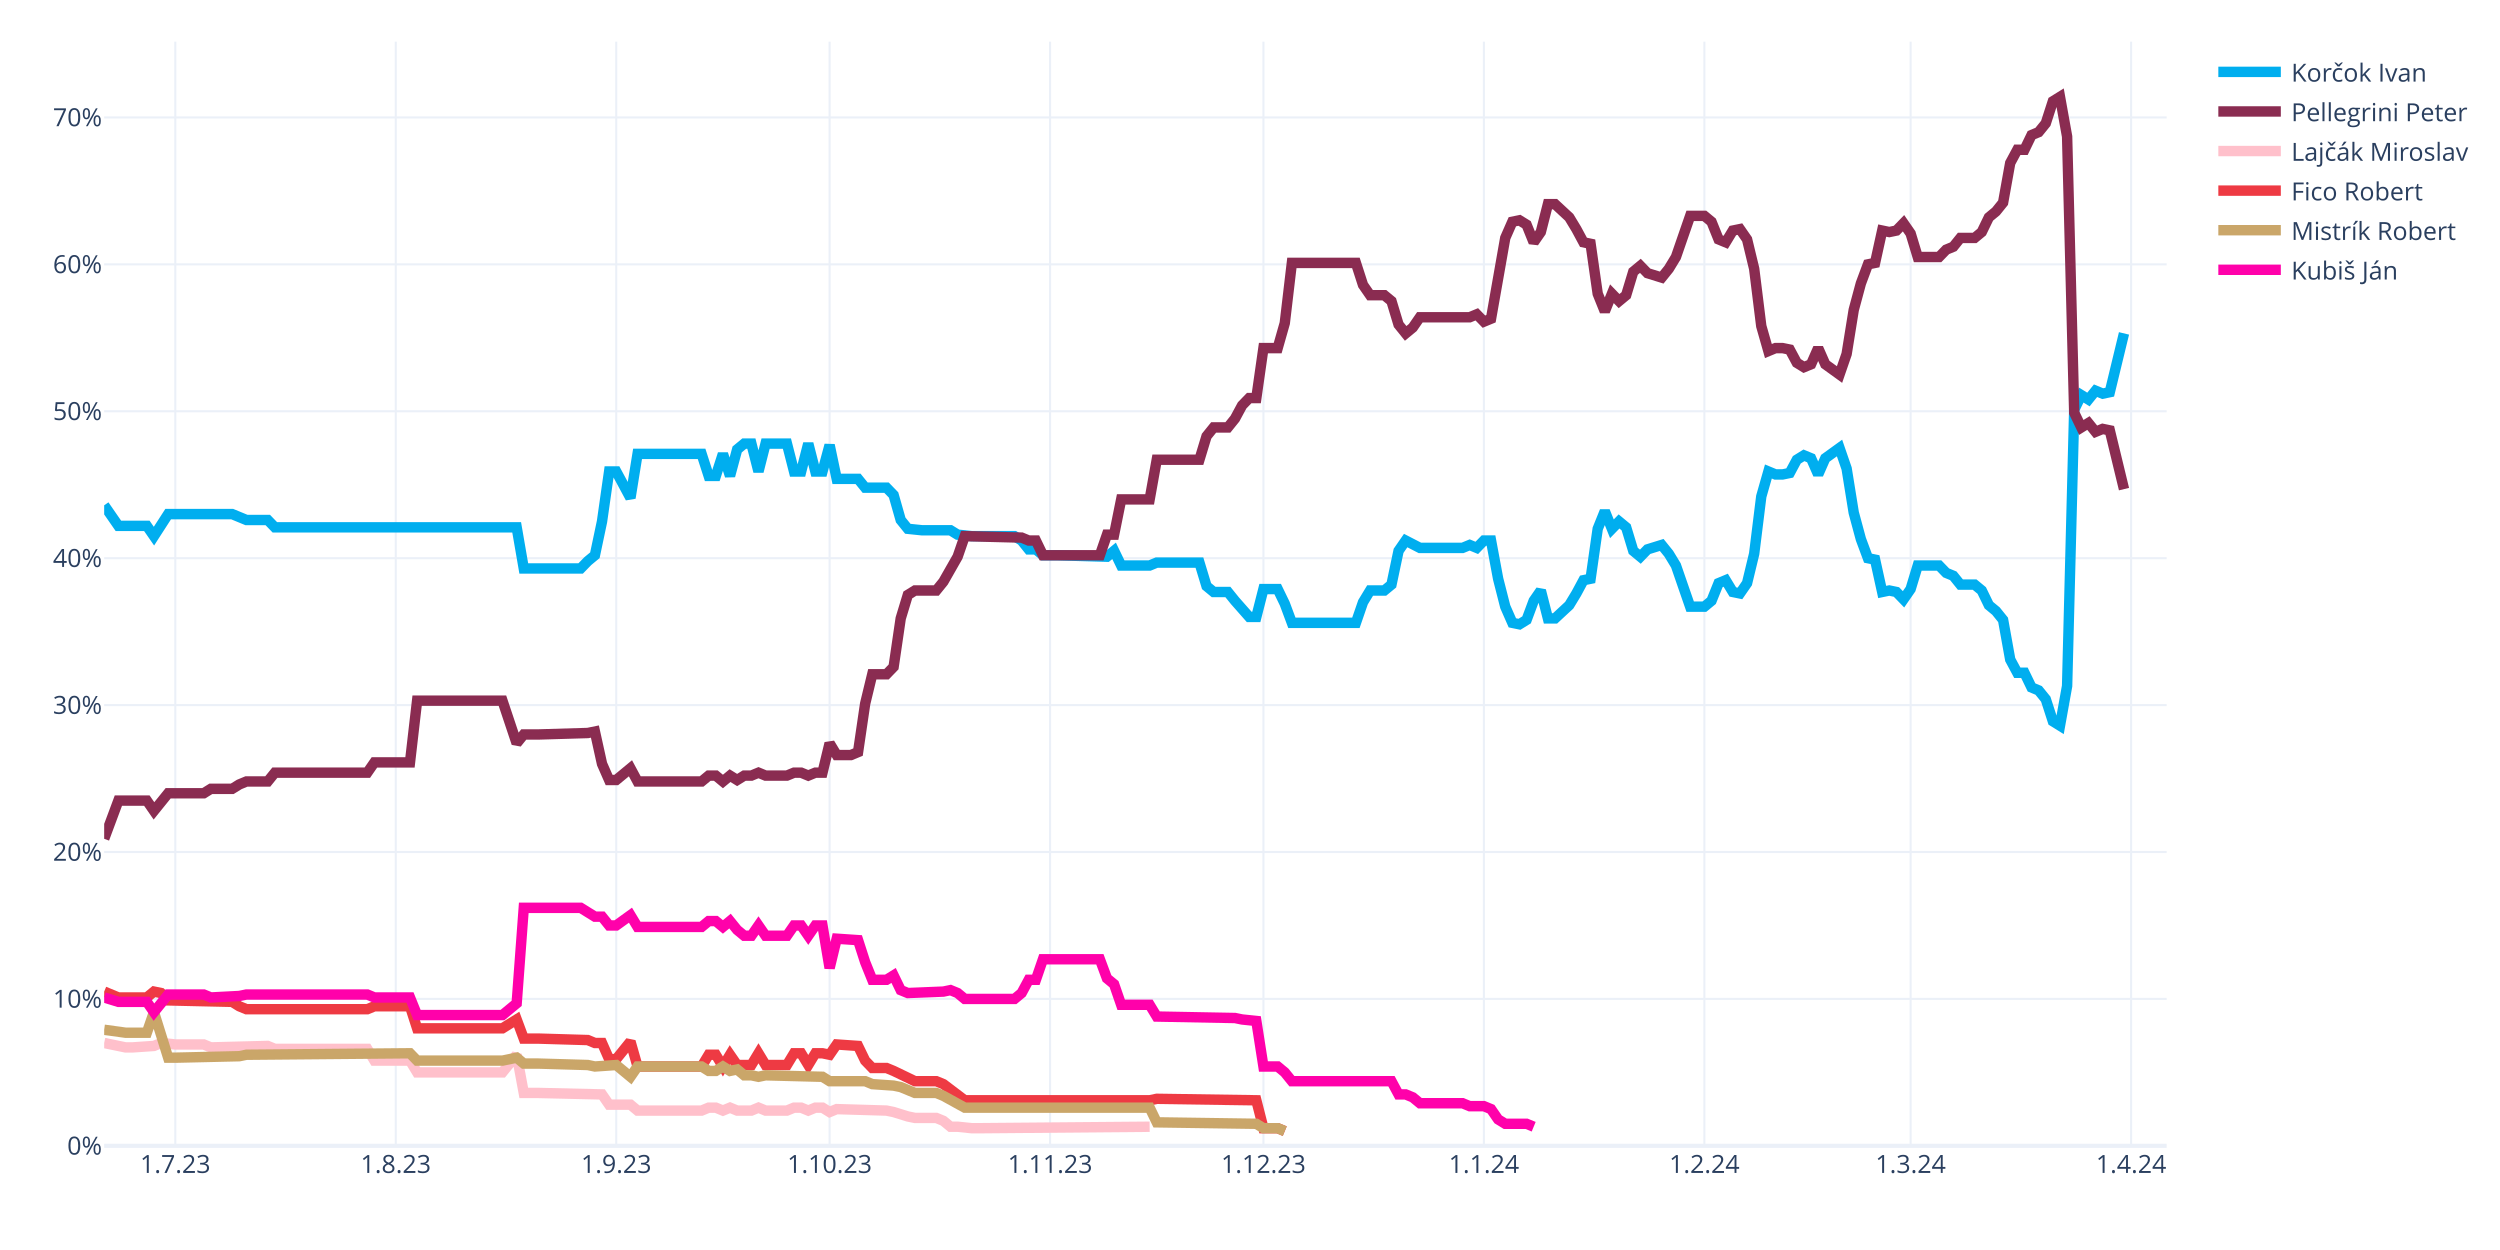
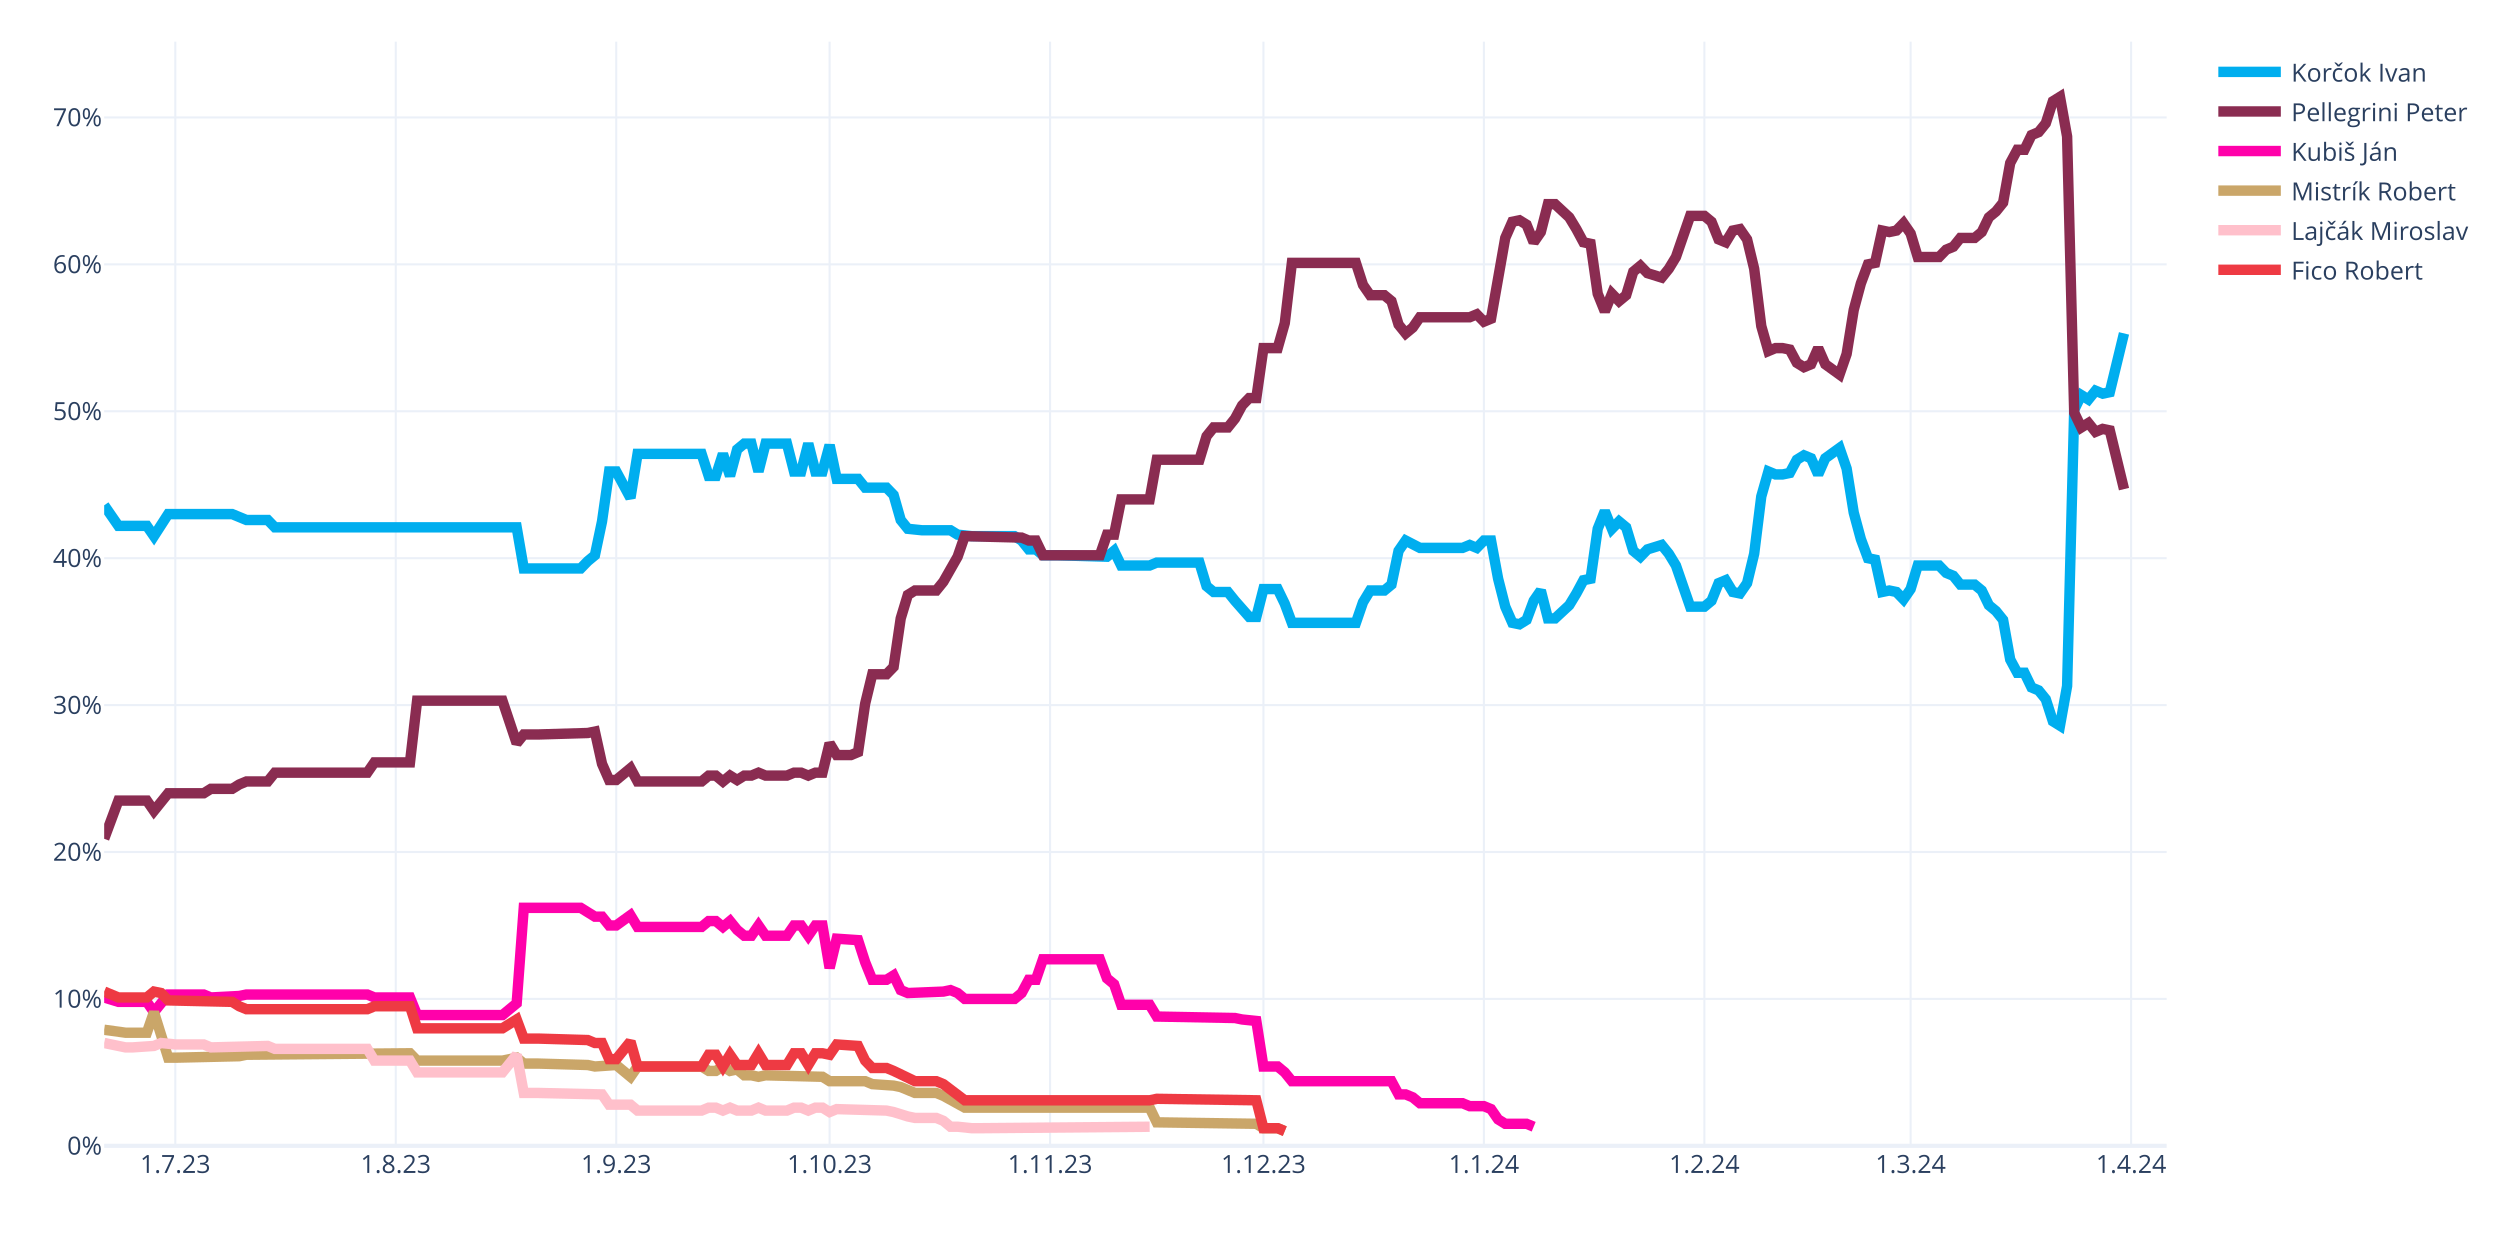
<svg xmlns="http://www.w3.org/2000/svg" class="main-svg" width="1200" height="600" style="" viewBox="0 0 1200 600">
  <rect x="0" y="0" width="1200" height="600" style="fill: rgb(255, 255, 255); fill-opacity: 1;" />
-   <defs id="defs-c746f6">
+   <defs id="defs-ea6be2">
    <g class="clips">
-       <clipPath id="clipc746f6xyplot" class="plotclip">
+       <clipPath id="clipea6be2xyplot" class="plotclip">
        <rect width="990" height="530" />
      </clipPath>
-       <clipPath class="axesclip" id="clipc746f6x">
+       <clipPath class="axesclip" id="clipea6be2x">
        <rect x="50" y="0" width="990" height="600" />
      </clipPath>
-       <clipPath class="axesclip" id="clipc746f6y">
+       <clipPath class="axesclip" id="clipea6be2y">
        <rect x="0" y="20" width="1200" height="530" />
      </clipPath>
-       <clipPath class="axesclip" id="clipc746f6xy">
+       <clipPath class="axesclip" id="clipea6be2xy">
        <rect x="50" y="20" width="990" height="530" />
      </clipPath>
    </g>
    <g class="gradients" />
    <g class="patterns" />
  </defs>
  <g class="bglayer" />
  <g class="layer-below">
    <g class="imagelayer" />
    <g class="shapelayer" />
  </g>
  <g class="cartesianlayer">
    <g class="subplot xy">
      <g class="layer-subplot">
        <g class="shapelayer" />
        <g class="imagelayer" />
      </g>
      <g class="minor-gridlayer">
        <g class="x" />
        <g class="y" />
      </g>
      <g class="gridlayer">
        <g class="x">
          <path class="xgrid crisp" transform="translate(84.14,0)" d="M0,20v530" style="stroke: rgb(235, 240, 248); stroke-opacity: 1; stroke-width: 1px;" />
          <path class="xgrid crisp" transform="translate(189.97,0)" d="M0,20v530" style="stroke: rgb(235, 240, 248); stroke-opacity: 1; stroke-width: 1px;" />
          <path class="xgrid crisp" transform="translate(295.79,0)" d="M0,20v530" style="stroke: rgb(235, 240, 248); stroke-opacity: 1; stroke-width: 1px;" />
          <path class="xgrid crisp" transform="translate(398.21,0)" d="M0,20v530" style="stroke: rgb(235, 240, 248); stroke-opacity: 1; stroke-width: 1px;" />
          <path class="xgrid crisp" transform="translate(504.03,0)" d="M0,20v530" style="stroke: rgb(235, 240, 248); stroke-opacity: 1; stroke-width: 1px;" />
          <path class="xgrid crisp" transform="translate(606.45,0)" d="M0,20v530" style="stroke: rgb(235, 240, 248); stroke-opacity: 1; stroke-width: 1px;" />
          <path class="xgrid crisp" transform="translate(712.28,0)" d="M0,20v530" style="stroke: rgb(235, 240, 248); stroke-opacity: 1; stroke-width: 1px;" />
          <path class="xgrid crisp" transform="translate(818.1,0)" d="M0,20v530" style="stroke: rgb(235, 240, 248); stroke-opacity: 1; stroke-width: 1px;" />
          <path class="xgrid crisp" transform="translate(917.1,0)" d="M0,20v530" style="stroke: rgb(235, 240, 248); stroke-opacity: 1; stroke-width: 1px;" />
          <path class="xgrid crisp" transform="translate(1022.93,0)" d="M0,20v530" style="stroke: rgb(235, 240, 248); stroke-opacity: 1; stroke-width: 1px;" />
        </g>
        <g class="y">
          <path class="ygrid crisp" transform="translate(0,479.48)" d="M50,0h990" style="stroke: rgb(235, 240, 248); stroke-opacity: 1; stroke-width: 1px;" />
          <path class="ygrid crisp" transform="translate(0,408.96)" d="M50,0h990" style="stroke: rgb(235, 240, 248); stroke-opacity: 1; stroke-width: 1px;" />
          <path class="ygrid crisp" transform="translate(0,338.45)" d="M50,0h990" style="stroke: rgb(235, 240, 248); stroke-opacity: 1; stroke-width: 1px;" />
          <path class="ygrid crisp" transform="translate(0,267.93)" d="M50,0h990" style="stroke: rgb(235, 240, 248); stroke-opacity: 1; stroke-width: 1px;" />
          <path class="ygrid crisp" transform="translate(0,197.41)" d="M50,0h990" style="stroke: rgb(235, 240, 248); stroke-opacity: 1; stroke-width: 1px;" />
          <path class="ygrid crisp" transform="translate(0,126.89)" d="M50,0h990" style="stroke: rgb(235, 240, 248); stroke-opacity: 1; stroke-width: 1px;" />
          <path class="ygrid crisp" transform="translate(0,56.37)" d="M50,0h990" style="stroke: rgb(235, 240, 248); stroke-opacity: 1; stroke-width: 1px;" />
        </g>
      </g>
      <g class="zerolinelayer">
        <path class="yzl zl crisp" transform="translate(0,550)" d="M50,0h990" style="stroke: rgb(235, 240, 248); stroke-opacity: 1; stroke-width: 2px;" />
      </g>
      <g class="layer-between">
        <g class="shapelayer" />
        <g class="imagelayer" />
      </g>
      <path class="xlines-below" />
      <path class="ylines-below" />
      <g class="overlines-below" />
      <g class="xaxislayer-below" />
      <g class="yaxislayer-below" />
      <g class="overaxes-below" />
-       <g class="plot" transform="translate(50,20)" clip-path="url(#clipc746f6xyplot)">
+       <g class="plot" transform="translate(50,20)" clip-path="url(#clipea6be2xyplot)">
        <g class="scatterlayer mlayer">
-           <g class="trace scatter trace7bdd78" style="stroke-miterlimit: 2; opacity: 1;">
+           <g class="trace scatter tracedc5aa6" style="stroke-miterlimit: 2; opacity: 1;">
            <g class="fills" />
            <g class="errorbars" />
            <g class="lines">
              <path class="js-line" d="M0,222.54L6.83,232.41L10.24,232.41L20.48,232.41L23.9,237.35L30.72,226.77L34.14,226.77L61.45,226.77L64.86,228.18L68.28,229.59L71.69,229.59L78.52,229.59L81.93,233.12L198,233.12L201.41,252.86L228.72,252.86L232.14,249.34L235.55,246.52L238.97,230.3L242.38,206.32L245.79,206.32L252.62,219.01L256.03,197.86L286.76,197.86L290.17,208.44L293.59,208.44L297,197.86L300.41,208.44L303.83,195.74L307.24,192.92L310.66,192.92L314.07,206.32L317.48,192.92L327.72,192.92L331.14,206.32L334.55,206.32L337.97,192.92L341.38,206.32L344.79,206.32L348.21,193.63L351.62,209.85L361.86,209.85L365.28,214.08L375.52,214.08L378.93,217.6L382.34,229.59L385.76,233.82L392.59,234.53L396,234.53L406.24,234.53L409.66,236.64L416.48,237.35L419.9,237.35L436.97,237.35L440.38,239.46L443.79,243.7L447.21,243.7L450.62,246.52L457.45,246.52L481.34,247.22L484.76,244.4L488.17,251.45L491.59,251.45L501.83,251.45L505.24,250.04L525.72,250.04L529.14,261.33L532.55,264.15L535.97,264.15L539.38,264.15L542.79,268.38L549.62,276.13L553.03,276.13L556.45,262.74L559.86,262.74L563.28,262.74L566.69,269.79L570.1,278.96L573.52,278.96L600.83,278.96L604.24,269.08L607.66,263.44L611.07,263.44L614.48,263.44L617.9,260.62L621.31,244.4L624.72,239.46L631.55,242.99L634.97,242.99L652.03,242.99L655.45,241.58L658.86,242.99L662.28,239.46L665.69,239.46L669.1,257.8L672.52,271.2L675.93,278.96L679.34,279.66L682.76,277.54L686.17,268.38L689.59,263.44L693,276.84L696.41,276.84L703.24,270.49L706.66,264.85L710.07,258.5L713.48,257.8L716.9,233.82L720.31,225.36L723.72,233.82L727.14,230.3L730.55,233.12L733.97,244.4L737.38,247.22L740.79,243.7L747.62,241.58L751.03,245.81L754.45,251.45L757.86,261.33L761.28,271.2L764.69,271.2L768.1,271.2L771.52,268.38L774.93,259.92L778.34,258.5L781.76,264.15L785.17,264.85L788.59,259.92L792,245.81L795.41,218.31L798.83,206.32L802.24,207.73L805.66,207.73L809.07,207.03L812.48,200.68L815.9,198.56L819.31,199.97L822.72,207.73L826.14,199.97L832.97,195.04L836.38,204.91L839.79,226.07L843.21,238.76L846.62,247.93L850.03,248.63L853.45,264.15L856.86,263.44L860.28,264.15L863.69,267.67L867.1,262.74L870.52,251.45L880.76,251.45L884.17,254.98L887.59,256.39L891,260.62L897.83,260.62L901.24,263.44L904.66,270.49L908.07,273.31L911.48,277.54L914.9,296.58L918.31,302.93L921.72,302.93L925.14,309.98L928.55,311.39L931.97,315.62L935.38,326.2L938.79,328.32L942.21,309.28L945.62,176.7L949.03,169.65L952.45,171.77L955.86,167.54L959.28,168.95L962.69,168.24L969.52,140.03" style="vector-effect: none; fill: none; stroke: rgb(0, 174, 239); stroke-opacity: 1; stroke-width: 5px; opacity: 1;" />
            </g>
            <g class="points" />
            <g class="text" />
          </g>
-           <g class="trace scatter trace79e23f" style="stroke-miterlimit: 2; opacity: 1;">
+           <g class="trace scatter trace0fe688" style="stroke-miterlimit: 2; opacity: 1;">
            <g class="fills" />
            <g class="errorbars" />
            <g class="lines">
              <path class="js-line" d="M0,382.62L6.83,364.28L10.24,364.28L20.48,364.28L23.9,369.22L30.72,360.76L34.14,360.76L47.79,360.76L51.21,358.64L61.45,358.64L64.86,356.53L68.28,355.11L71.69,355.11L78.52,355.11L81.93,350.88L126.31,350.88L129.72,345.95L146.79,345.95L150.21,316.33L191.17,316.33L198,336.78L201.41,332.55L208.24,332.55L232.14,331.84L235.55,331.14L238.97,346.65L242.38,354.41L245.79,354.41L249.21,351.59L252.62,348.77L256.03,355.11L286.76,355.11L290.17,352.29L293.59,352.29L297,355.11L300.41,352.29L303.83,354.41L307.24,352.29L310.66,352.29L314.07,350.88L317.48,352.29L327.72,352.29L331.14,350.88L334.55,350.88L337.97,352.29L341.38,350.88L344.79,350.88L348.21,336.78L351.62,342.42L358.45,342.42L361.86,341.01L365.28,317.74L368.69,303.64L375.52,303.64L378.93,300.11L382.34,276.84L385.76,265.56L389.17,263.44L392.59,263.44L399.41,263.44L402.83,259.21L409.66,247.22L413.07,237.35L440.38,238.05L443.79,239.46L447.21,239.46L450.62,246.52L477.93,246.52L481.34,236.64L484.76,236.64L488.17,219.72L501.83,219.72L505.24,200.68L525.72,200.68L529.14,189.4L532.55,185.17L535.97,185.17L539.38,185.17L542.79,180.93L546.21,174.59L549.62,171.06L553.03,171.06L556.45,147.09L563.28,147.09L566.69,135.1L570.1,106.19L573.52,106.19L600.83,106.19L604.24,116.76L607.66,121.7L611.07,121.7L614.48,121.7L617.9,124.52L621.31,135.8L624.72,140.03L628.14,137.21L631.55,132.28L655.45,132.28L658.86,130.87L662.28,134.39L665.69,132.98L672.52,94.2L675.93,86.44L679.34,85.74L682.76,87.85L686.17,96.31L689.59,91.38L693,77.98L696.41,77.98L703.24,84.32L706.66,89.97L710.07,96.31L713.48,97.02L716.9,120.99L720.31,129.46L723.72,120.99L727.14,124.52L730.55,121.7L733.97,110.42L737.38,107.6L740.79,111.12L747.62,113.24L751.03,109.01L754.45,103.36L757.86,93.49L761.28,83.62L764.69,83.62L768.1,83.62L771.52,86.44L774.93,94.9L778.34,96.31L781.76,90.67L785.17,89.97L788.59,94.9L792,109.01L795.41,136.51L798.83,148.5L802.24,147.09L805.66,147.09L809.07,147.79L812.48,154.14L815.9,156.25L819.31,154.84L822.72,147.09L826.14,154.84L832.97,159.78L836.38,149.91L839.79,128.75L843.21,116.06L846.62,106.89L850.03,106.19L853.45,90.67L856.86,91.38L860.28,90.67L863.69,87.15L867.1,92.08L870.52,103.36L880.76,103.36L884.17,99.84L887.59,98.43L891,94.2L897.83,94.2L901.24,91.38L904.66,84.32L908.07,81.5L911.48,77.27L914.9,58.23L918.31,51.89L921.72,51.89L925.14,44.83L928.55,43.42L931.97,39.19L935.38,28.62L938.79,26.5L942.21,45.54L945.62,178.11L949.03,185.17L952.45,183.05L955.86,187.28L959.28,185.87L962.69,186.58L969.52,214.78" style="vector-effect: none; fill: none; stroke: rgb(138, 44, 81); stroke-opacity: 1; stroke-width: 5px; opacity: 1;" />
            </g>
            <g class="points" />
            <g class="text" />
          </g>
-           <g class="trace scatter trace8b6c9c" style="stroke-miterlimit: 2; opacity: 1;">
+           <g class="trace scatter trace6a2086" style="stroke-miterlimit: 2; opacity: 1;">
+             <g class="fills" />
+             <g class="errorbars" />
+             <g class="lines">
+               <path class="js-line" d="M0,458.78L6.83,460.89L10.24,460.89L20.48,460.89L23.9,465.83L30.72,457.37L34.14,457.37L47.79,457.37L51.21,458.78L64.86,458.07L68.28,457.37L126.31,457.37L129.72,458.78L146.79,458.78L150.21,467.24L191.17,467.24L198,461.6L201.41,415.76L208.24,415.76L228.72,415.76L232.14,417.88L235.55,419.99L238.97,419.99L242.38,424.22L245.79,424.22L252.62,419.29L256.03,424.93L286.76,424.93L290.17,422.11L293.59,422.11L297,424.93L300.41,422.11L303.83,426.34L307.24,429.16L310.66,429.16L314.07,424.22L317.48,429.16L327.72,429.16L331.14,424.22L334.55,424.22L337.97,429.16L341.38,424.22L344.79,424.22L348.21,444.67L351.62,430.57L361.86,431.27L365.28,441.85L368.69,450.31L372.1,450.31L375.52,450.31L378.93,448.2L382.34,455.25L385.76,456.66L402.83,455.96L406.24,455.25L409.66,456.66L413.07,459.48L436.97,459.48L440.38,456.66L443.79,450.31L447.21,450.31L450.62,440.44L457.45,440.44L477.93,440.44L481.34,449.61L484.76,452.43L488.17,462.3L501.83,462.3L505.24,467.94L542.79,468.65L546.21,469.35L553.03,470.06L556.45,491.92L563.28,491.92L566.69,494.74L570.1,498.97L573.52,498.97L617.9,498.97L621.31,505.32L624.72,505.32L628.14,506.73L631.55,509.55L634.97,509.55L652.03,509.55L655.45,510.96L662.28,510.96L665.69,512.37L669.1,517.31L672.52,519.42L682.76,519.42L686.17,520.83" style="vector-effect: none; fill: none; stroke: rgb(255, 1, 170); stroke-opacity: 1; stroke-width: 5px; opacity: 1;" />
+             </g>
+             <g class="points" />
+             <g class="text" />
+           </g>
+           <g class="trace scatter traceee0405" style="stroke-miterlimit: 2; opacity: 1;">
+             <g class="fills" />
+             <g class="errorbars" />
+             <g class="lines">
+               <path class="js-line" d="M0,474.29L10.24,475.7L13.66,475.7L20.48,475.7L23.9,465.83L30.72,487.69L34.14,487.69L64.86,486.98L68.28,486.28L146.79,485.57L150.21,489.1L191.17,489.1L198,487.69L201.41,490.51L208.24,490.51L232.14,491.21L235.55,491.92L245.79,491.21L249.21,494.04L252.62,496.86L256.03,491.92L286.76,491.92L290.17,494.04L293.59,494.04L297,491.92L300.41,494.04L303.83,493.33L307.24,496.15L310.66,496.15L314.07,496.86L317.48,496.15L344.79,496.86L348.21,498.97L365.28,498.97L368.69,500.38L378.93,501.09L382.34,501.79L389.17,504.61L392.59,504.61L399.41,504.61L402.83,506.02L413.07,511.67L416.48,511.67L501.83,511.67L505.24,518.72L553.03,519.42L556.45,521.54L563.28,521.54L566.69,522.95" style="vector-effect: none; fill: none; stroke: rgb(202, 166, 105); stroke-opacity: 1; stroke-width: 5px; opacity: 1;" />
+             </g>
+             <g class="points" />
+             <g class="text" />
+           </g>
+           <g class="trace scatter traceb698a6" style="stroke-miterlimit: 2; opacity: 1;">
            <g class="fills" />
            <g class="errorbars" />
            <g class="lines">
              <path class="js-line" d="M0,480.64L10.24,482.75L13.66,482.75L23.9,482.05L27.31,480.64L34.14,481.34L37.55,481.34L47.79,481.34L51.21,482.75L78.52,482.05L81.93,483.46L126.31,483.46L129.72,489.1L146.79,489.1L150.21,494.74L191.17,494.74L198,486.28L201.41,504.61L208.24,504.61L238.97,505.32L242.38,510.25L252.62,510.25L256.03,513.08L286.76,513.08L290.17,511.67L293.59,511.67L297,513.08L300.41,511.67L303.83,513.08L310.66,513.08L314.07,511.67L317.48,513.08L320.9,513.08L327.72,513.08L331.14,511.67L334.55,511.67L337.97,513.08L341.38,511.67L344.79,511.67L348.21,513.78L351.62,512.37L375.52,513.08L378.93,513.78L385.76,515.9L389.17,516.6L399.41,516.6L402.83,518.01L406.24,520.83L409.66,520.83L416.48,521.54L419.9,521.54L501.83,520.83" style="vector-effect: none; fill: none; stroke: rgb(255, 192, 203); stroke-opacity: 1; stroke-width: 5px; opacity: 1;" />
            </g>
            <g class="points" />
            <g class="text" />
          </g>
-           <g class="trace scatter trace8a9fe2" style="stroke-miterlimit: 2; opacity: 1;">
+           <g class="trace scatter trace5f47f7" style="stroke-miterlimit: 2; opacity: 1;">
            <g class="fills" />
            <g class="errorbars" />
            <g class="lines">
              <path class="js-line" d="M0,455.96L6.83,458.78L10.24,458.78L20.48,458.78L23.9,455.96L27.31,456.66L30.72,460.19L61.45,460.89L64.86,463.01L68.28,464.42L71.69,464.42L126.31,464.42L129.72,463.01L146.79,463.01L150.21,473.59L191.17,473.59L198,469.35L201.41,478.52L208.24,478.52L232.14,479.23L235.55,480.64L238.97,480.64L242.38,488.39L245.79,488.39L249.21,484.16L252.62,479.93L256.03,491.92L286.76,491.92L290.17,486.28L293.59,486.28L297,491.92L300.41,486.28L303.83,491.21L310.66,491.21L314.07,485.57L317.48,491.21L320.9,491.21L327.72,491.21L331.14,485.57L334.55,485.57L337.97,491.21L341.38,485.57L344.79,485.57L348.21,486.28L351.62,481.34L361.86,482.05L365.28,489.1L368.69,492.63L372.1,492.63L375.52,492.63L378.93,494.04L389.17,498.97L392.59,498.97L399.41,498.97L402.83,500.38L413.07,508.14L416.48,508.14L501.83,508.14L505.24,507.43L553.03,508.14L556.45,521.54L563.28,521.54L566.69,522.95" style="vector-effect: none; fill: none; stroke: rgb(238, 58, 67); stroke-opacity: 1; stroke-width: 5px; opacity: 1;" />
-             </g>
-             <g class="points" />
-             <g class="text" />
-           </g>
-           <g class="trace scatter tracebc36e9" style="stroke-miterlimit: 2; opacity: 1;">
-             <g class="fills" />
-             <g class="errorbars" />
-             <g class="lines">
-               <path class="js-line" d="M0,474.29L10.24,475.7L13.66,475.7L20.48,475.7L23.9,465.83L30.72,487.69L34.14,487.69L64.86,486.98L68.28,486.28L146.79,485.57L150.21,489.1L191.17,489.1L198,487.69L201.41,490.51L208.24,490.51L232.14,491.21L235.55,491.92L245.79,491.21L249.21,494.04L252.62,496.86L256.03,491.92L286.76,491.92L290.17,494.04L293.59,494.04L297,491.92L300.41,494.04L303.83,493.33L307.24,496.15L310.66,496.15L314.07,496.86L317.48,496.15L344.79,496.86L348.21,498.97L365.28,498.97L368.69,500.38L378.93,501.09L382.34,501.79L389.17,504.61L392.59,504.61L399.41,504.61L402.83,506.02L413.07,511.67L416.48,511.67L501.83,511.67L505.24,518.72L553.03,519.42L556.45,521.54L563.28,521.54L566.69,522.95" style="vector-effect: none; fill: none; stroke: rgb(202, 166, 105); stroke-opacity: 1; stroke-width: 5px; opacity: 1;" />
-             </g>
-             <g class="points" />
-             <g class="text" />
-           </g>
-           <g class="trace scatter tracee22d10" style="stroke-miterlimit: 2; opacity: 1;">
-             <g class="fills" />
-             <g class="errorbars" />
-             <g class="lines">
-               <path class="js-line" d="M0,458.78L6.83,460.89L10.24,460.89L20.48,460.89L23.9,465.83L30.72,457.37L34.14,457.37L47.79,457.37L51.21,458.78L64.86,458.07L68.28,457.37L126.31,457.37L129.72,458.78L146.79,458.78L150.21,467.24L191.17,467.24L198,461.6L201.41,415.76L208.24,415.76L228.72,415.76L232.14,417.88L235.55,419.99L238.97,419.99L242.38,424.22L245.79,424.22L252.62,419.29L256.03,424.93L286.76,424.93L290.17,422.11L293.59,422.11L297,424.93L300.41,422.11L303.83,426.34L307.24,429.16L310.66,429.16L314.07,424.22L317.48,429.16L327.72,429.16L331.14,424.22L334.55,424.22L337.97,429.16L341.38,424.22L344.79,424.22L348.21,444.67L351.62,430.57L361.86,431.27L365.28,441.85L368.69,450.31L372.1,450.31L375.52,450.31L378.93,448.2L382.34,455.25L385.76,456.66L402.83,455.96L406.24,455.25L409.66,456.66L413.07,459.48L436.97,459.48L440.38,456.66L443.79,450.31L447.21,450.31L450.62,440.44L457.45,440.44L477.93,440.44L481.34,449.61L484.76,452.43L488.17,462.3L501.83,462.3L505.24,467.94L542.79,468.65L546.21,469.35L553.03,470.06L556.45,491.92L563.28,491.92L566.69,494.74L570.1,498.97L573.52,498.97L617.9,498.97L621.31,505.32L624.72,505.32L628.14,506.73L631.55,509.55L634.97,509.55L652.03,509.55L655.45,510.96L662.28,510.96L665.69,512.37L669.1,517.31L672.52,519.42L682.76,519.42L686.17,520.83" style="vector-effect: none; fill: none; stroke: rgb(255, 1, 170); stroke-opacity: 1; stroke-width: 5px; opacity: 1;" />
            </g>
            <g class="points" />
            <g class="text" />
          </g>
        </g>
      </g>
      <g class="overplot" />
      <path class="xlines-above crisp" d="M0,0" style="fill: none;" />
      <path class="ylines-above crisp" d="M0,0" style="fill: none;" />
      <g class="overlines-above" />
      <g class="xaxislayer-above">
        <g class="xtick">
          <text text-anchor="middle" x="0" y="563" transform="translate(84.14,0)" style="font-family: 'Open Sans', verdana, arial, sans-serif; font-size: 12px; fill: rgb(42, 63, 95); fill-opacity: 1; white-space: pre; opacity: 1;">1.7.23</text>
        </g>
        <g class="xtick">
          <text text-anchor="middle" x="0" y="563" style="font-family: 'Open Sans', verdana, arial, sans-serif; font-size: 12px; fill: rgb(42, 63, 95); fill-opacity: 1; white-space: pre; opacity: 1;" transform="translate(189.97,0)">1.8.23</text>
        </g>
        <g class="xtick">
          <text text-anchor="middle" x="0" y="563" style="font-family: 'Open Sans', verdana, arial, sans-serif; font-size: 12px; fill: rgb(42, 63, 95); fill-opacity: 1; white-space: pre; opacity: 1;" transform="translate(295.79,0)">1.9.23</text>
        </g>
        <g class="xtick">
          <text text-anchor="middle" x="0" y="563" style="font-family: 'Open Sans', verdana, arial, sans-serif; font-size: 12px; fill: rgb(42, 63, 95); fill-opacity: 1; white-space: pre; opacity: 1;" transform="translate(398.21,0)">1.10.23</text>
        </g>
        <g class="xtick">
          <text text-anchor="middle" x="0" y="563" style="font-family: 'Open Sans', verdana, arial, sans-serif; font-size: 12px; fill: rgb(42, 63, 95); fill-opacity: 1; white-space: pre; opacity: 1;" transform="translate(504.03,0)">1.11.23</text>
        </g>
        <g class="xtick">
          <text text-anchor="middle" x="0" y="563" style="font-family: 'Open Sans', verdana, arial, sans-serif; font-size: 12px; fill: rgb(42, 63, 95); fill-opacity: 1; white-space: pre; opacity: 1;" transform="translate(606.45,0)">1.12.23</text>
        </g>
        <g class="xtick">
          <text text-anchor="middle" x="0" y="563" style="font-family: 'Open Sans', verdana, arial, sans-serif; font-size: 12px; fill: rgb(42, 63, 95); fill-opacity: 1; white-space: pre; opacity: 1;" transform="translate(712.28,0)">1.1.24</text>
        </g>
        <g class="xtick">
          <text text-anchor="middle" x="0" y="563" style="font-family: 'Open Sans', verdana, arial, sans-serif; font-size: 12px; fill: rgb(42, 63, 95); fill-opacity: 1; white-space: pre; opacity: 1;" transform="translate(818.1,0)">1.2.24</text>
        </g>
        <g class="xtick">
          <text text-anchor="middle" x="0" y="563" style="font-family: 'Open Sans', verdana, arial, sans-serif; font-size: 12px; fill: rgb(42, 63, 95); fill-opacity: 1; white-space: pre; opacity: 1;" transform="translate(917.1,0)">1.3.24</text>
        </g>
        <g class="xtick">
          <text text-anchor="middle" x="0" y="563" style="font-family: 'Open Sans', verdana, arial, sans-serif; font-size: 12px; fill: rgb(42, 63, 95); fill-opacity: 1; white-space: pre; opacity: 1;" transform="translate(1022.93,0)">1.4.24</text>
        </g>
      </g>
      <g class="yaxislayer-above">
        <g class="ytick">
          <text text-anchor="end" x="49" y="4.2" transform="translate(0,550)" style="font-family: 'Open Sans', verdana, arial, sans-serif; font-size: 12px; fill: rgb(42, 63, 95); fill-opacity: 1; white-space: pre; opacity: 1;">0%</text>
        </g>
        <g class="ytick">
          <text text-anchor="end" x="49" y="4.2" style="font-family: 'Open Sans', verdana, arial, sans-serif; font-size: 12px; fill: rgb(42, 63, 95); fill-opacity: 1; white-space: pre; opacity: 1;" transform="translate(0,479.48)">10%</text>
        </g>
        <g class="ytick">
          <text text-anchor="end" x="49" y="4.2" style="font-family: 'Open Sans', verdana, arial, sans-serif; font-size: 12px; fill: rgb(42, 63, 95); fill-opacity: 1; white-space: pre; opacity: 1;" transform="translate(0,408.96)">20%</text>
        </g>
        <g class="ytick">
          <text text-anchor="end" x="49" y="4.2" style="font-family: 'Open Sans', verdana, arial, sans-serif; font-size: 12px; fill: rgb(42, 63, 95); fill-opacity: 1; white-space: pre; opacity: 1;" transform="translate(0,338.45)">30%</text>
        </g>
        <g class="ytick">
          <text text-anchor="end" x="49" y="4.2" style="font-family: 'Open Sans', verdana, arial, sans-serif; font-size: 12px; fill: rgb(42, 63, 95); fill-opacity: 1; white-space: pre; opacity: 1;" transform="translate(0,267.93)">40%</text>
        </g>
        <g class="ytick">
          <text text-anchor="end" x="49" y="4.2" style="font-family: 'Open Sans', verdana, arial, sans-serif; font-size: 12px; fill: rgb(42, 63, 95); fill-opacity: 1; white-space: pre; opacity: 1;" transform="translate(0,197.41)">50%</text>
        </g>
        <g class="ytick">
          <text text-anchor="end" x="49" y="4.2" style="font-family: 'Open Sans', verdana, arial, sans-serif; font-size: 12px; fill: rgb(42, 63, 95); fill-opacity: 1; white-space: pre; opacity: 1;" transform="translate(0,126.89)">60%</text>
        </g>
        <g class="ytick">
          <text text-anchor="end" x="49" y="4.2" style="font-family: 'Open Sans', verdana, arial, sans-serif; font-size: 12px; fill: rgb(42, 63, 95); fill-opacity: 1; white-space: pre; opacity: 1;" transform="translate(0,56.37)">70%</text>
        </g>
      </g>
      <g class="overaxes-above" />
    </g>
  </g>
  <g class="polarlayer" />
  <g class="smithlayer" />
  <g class="ternarylayer" />
  <g class="geolayer" />
  <g class="funnelarealayer" />
  <g class="pielayer" />
  <g class="iciclelayer" />
  <g class="treemaplayer" />
  <g class="sunburstlayer" />
  <g class="glimages" />
-   <defs id="topdefs-c746f6">
+   <defs id="topdefs-ea6be2">
    <g class="clips" />
-     <clipPath id="legendc746f6">
+     <clipPath id="legendea6be2">
      <rect width="128" height="124" x="0" y="0" />
    </clipPath>
  </defs>
  <g class="layer-above">
    <g class="imagelayer" />
    <g class="shapelayer" />
  </g>
  <g class="infolayer">
    <g class="legend" pointer-events="all" transform="translate(1059.8,20)">
      <rect class="bg" shape-rendering="crispEdges" style="stroke: rgb(68, 68, 68); stroke-opacity: 1; fill: rgb(255, 255, 255); fill-opacity: 1; stroke-width: 0px;" width="128" height="124" x="0" y="0" />
-       <g class="scrollbox" transform="" clip-path="url(#legendc746f6)">
+       <g class="scrollbox" transform="" clip-path="url(#legendea6be2)">
        <g class="groups">
          <g class="traces" transform="translate(0,14.5)" style="opacity: 1;">
            <text class="legendtext" text-anchor="start" x="40" y="4.68" style="font-family: 'Open Sans', verdana, arial, sans-serif; font-size: 12px; fill: rgb(42, 63, 95); fill-opacity: 1; white-space: pre;">Korčok Ivan</text>
            <g class="layers" style="opacity: 1;">
              <g class="legendfill" />
              <g class="legendlines">
                <path class="js-line" d="M5,0h30" style="fill: none; stroke: rgb(0, 174, 239); stroke-opacity: 1; stroke-width: 5px;" />
              </g>
              <g class="legendsymbols">
                <g class="legendpoints" />
              </g>
            </g>
            <rect class="legendtoggle" x="0" y="-9.5" width="122.703" height="19" style="fill: rgb(0, 0, 0); fill-opacity: 0;" />
          </g>
          <g class="traces" transform="translate(0,33.5)" style="opacity: 1;">
            <text class="legendtext" text-anchor="start" x="40" y="4.68" style="font-family: 'Open Sans', verdana, arial, sans-serif; font-size: 12px; fill: rgb(42, 63, 95); fill-opacity: 1; white-space: pre;">Pellegrini Peter</text>
            <g class="layers" style="opacity: 1;">
              <g class="legendfill" />
              <g class="legendlines">
                <path class="js-line" d="M5,0h30" style="fill: none; stroke: rgb(138, 44, 81); stroke-opacity: 1; stroke-width: 5px;" />
              </g>
              <g class="legendsymbols">
                <g class="legendpoints" />
              </g>
            </g>
            <rect class="legendtoggle" x="0" y="-9.5" width="122.703" height="19" style="fill: rgb(0, 0, 0); fill-opacity: 0;" />
          </g>
          <g class="traces" transform="translate(0,52.5)" style="opacity: 1;">
+             <text class="legendtext" text-anchor="start" x="40" y="4.68" style="font-family: 'Open Sans', verdana, arial, sans-serif; font-size: 12px; fill: rgb(42, 63, 95); fill-opacity: 1; white-space: pre;">Kubiš Ján</text>
+             <g class="layers" style="opacity: 1;">
+               <g class="legendfill" />
+               <g class="legendlines">
+                 <path class="js-line" d="M5,0h30" style="fill: none; stroke: rgb(255, 1, 170); stroke-opacity: 1; stroke-width: 5px;" />
+               </g>
+               <g class="legendsymbols">
+                 <g class="legendpoints" />
+               </g>
+             </g>
+             <rect class="legendtoggle" x="0" y="-9.5" width="122.703" height="19" style="fill: rgb(0, 0, 0); fill-opacity: 0;" />
+           </g>
+           <g class="traces" transform="translate(0,71.5)" style="opacity: 1;">
+             <text class="legendtext" text-anchor="start" x="40" y="4.68" style="font-family: 'Open Sans', verdana, arial, sans-serif; font-size: 12px; fill: rgb(42, 63, 95); fill-opacity: 1; white-space: pre;">Mistrík Robert</text>
+             <g class="layers" style="opacity: 1;">
+               <g class="legendfill" />
+               <g class="legendlines">
+                 <path class="js-line" d="M5,0h30" style="fill: none; stroke: rgb(202, 166, 105); stroke-opacity: 1; stroke-width: 5px;" />
+               </g>
+               <g class="legendsymbols">
+                 <g class="legendpoints" />
+               </g>
+             </g>
+             <rect class="legendtoggle" x="0" y="-9.5" width="122.703" height="19" style="fill: rgb(0, 0, 0); fill-opacity: 0;" />
+           </g>
+           <g class="traces" transform="translate(0,90.5)" style="opacity: 1;">
            <text class="legendtext" text-anchor="start" x="40" y="4.68" style="font-family: 'Open Sans', verdana, arial, sans-serif; font-size: 12px; fill: rgb(42, 63, 95); fill-opacity: 1; white-space: pre;">Lajčák Miroslav</text>
            <g class="layers" style="opacity: 1;">
              <g class="legendfill" />
              <g class="legendlines">
                <path class="js-line" d="M5,0h30" style="fill: none; stroke: rgb(255, 192, 203); stroke-opacity: 1; stroke-width: 5px;" />
              </g>
              <g class="legendsymbols">
                <g class="legendpoints" />
              </g>
            </g>
            <rect class="legendtoggle" x="0" y="-9.5" width="122.703" height="19" style="fill: rgb(0, 0, 0); fill-opacity: 0;" />
          </g>
-           <g class="traces" transform="translate(0,71.5)" style="opacity: 1;">
+           <g class="traces" transform="translate(0,109.5)" style="opacity: 1;">
            <text class="legendtext" text-anchor="start" x="40" y="4.68" style="font-family: 'Open Sans', verdana, arial, sans-serif; font-size: 12px; fill: rgb(42, 63, 95); fill-opacity: 1; white-space: pre;">Fico Robert</text>
            <g class="layers" style="opacity: 1;">
              <g class="legendfill" />
              <g class="legendlines">
                <path class="js-line" d="M5,0h30" style="fill: none; stroke: rgb(238, 58, 67); stroke-opacity: 1; stroke-width: 5px;" />
-               </g>
-               <g class="legendsymbols">
-                 <g class="legendpoints" />
-               </g>
-             </g>
-             <rect class="legendtoggle" x="0" y="-9.5" width="122.703" height="19" style="fill: rgb(0, 0, 0); fill-opacity: 0;" />
-           </g>
-           <g class="traces" transform="translate(0,90.5)" style="opacity: 1;">
-             <text class="legendtext" text-anchor="start" x="40" y="4.68" style="font-family: 'Open Sans', verdana, arial, sans-serif; font-size: 12px; fill: rgb(42, 63, 95); fill-opacity: 1; white-space: pre;">Mistrík Robert</text>
-             <g class="layers" style="opacity: 1;">
-               <g class="legendfill" />
-               <g class="legendlines">
-                 <path class="js-line" d="M5,0h30" style="fill: none; stroke: rgb(202, 166, 105); stroke-opacity: 1; stroke-width: 5px;" />
-               </g>
-               <g class="legendsymbols">
-                 <g class="legendpoints" />
-               </g>
-             </g>
-             <rect class="legendtoggle" x="0" y="-9.5" width="122.703" height="19" style="fill: rgb(0, 0, 0); fill-opacity: 0;" />
-           </g>
-           <g class="traces" transform="translate(0,109.5)" style="opacity: 1;">
-             <text class="legendtext" text-anchor="start" x="40" y="4.68" style="font-family: 'Open Sans', verdana, arial, sans-serif; font-size: 12px; fill: rgb(42, 63, 95); fill-opacity: 1; white-space: pre;">Kubiš Ján</text>
-             <g class="layers" style="opacity: 1;">
-               <g class="legendfill" />
-               <g class="legendlines">
-                 <path class="js-line" d="M5,0h30" style="fill: none; stroke: rgb(255, 1, 170); stroke-opacity: 1; stroke-width: 5px;" />
              </g>
              <g class="legendsymbols">
                <g class="legendpoints" />
              </g>
            </g>
            <rect class="legendtoggle" x="0" y="-9.5" width="122.703" height="19" style="fill: rgb(0, 0, 0); fill-opacity: 0;" />
          </g>
        </g>
      </g>
      <rect class="scrollbar" rx="20" ry="3" width="0" height="0" style="fill: rgb(128, 139, 164); fill-opacity: 1;" x="0" y="0" />
    </g>
    <g class="g-gtitle" />
    <g class="g-xtitle" />
    <g class="g-ytitle" />
  </g>
</svg>
